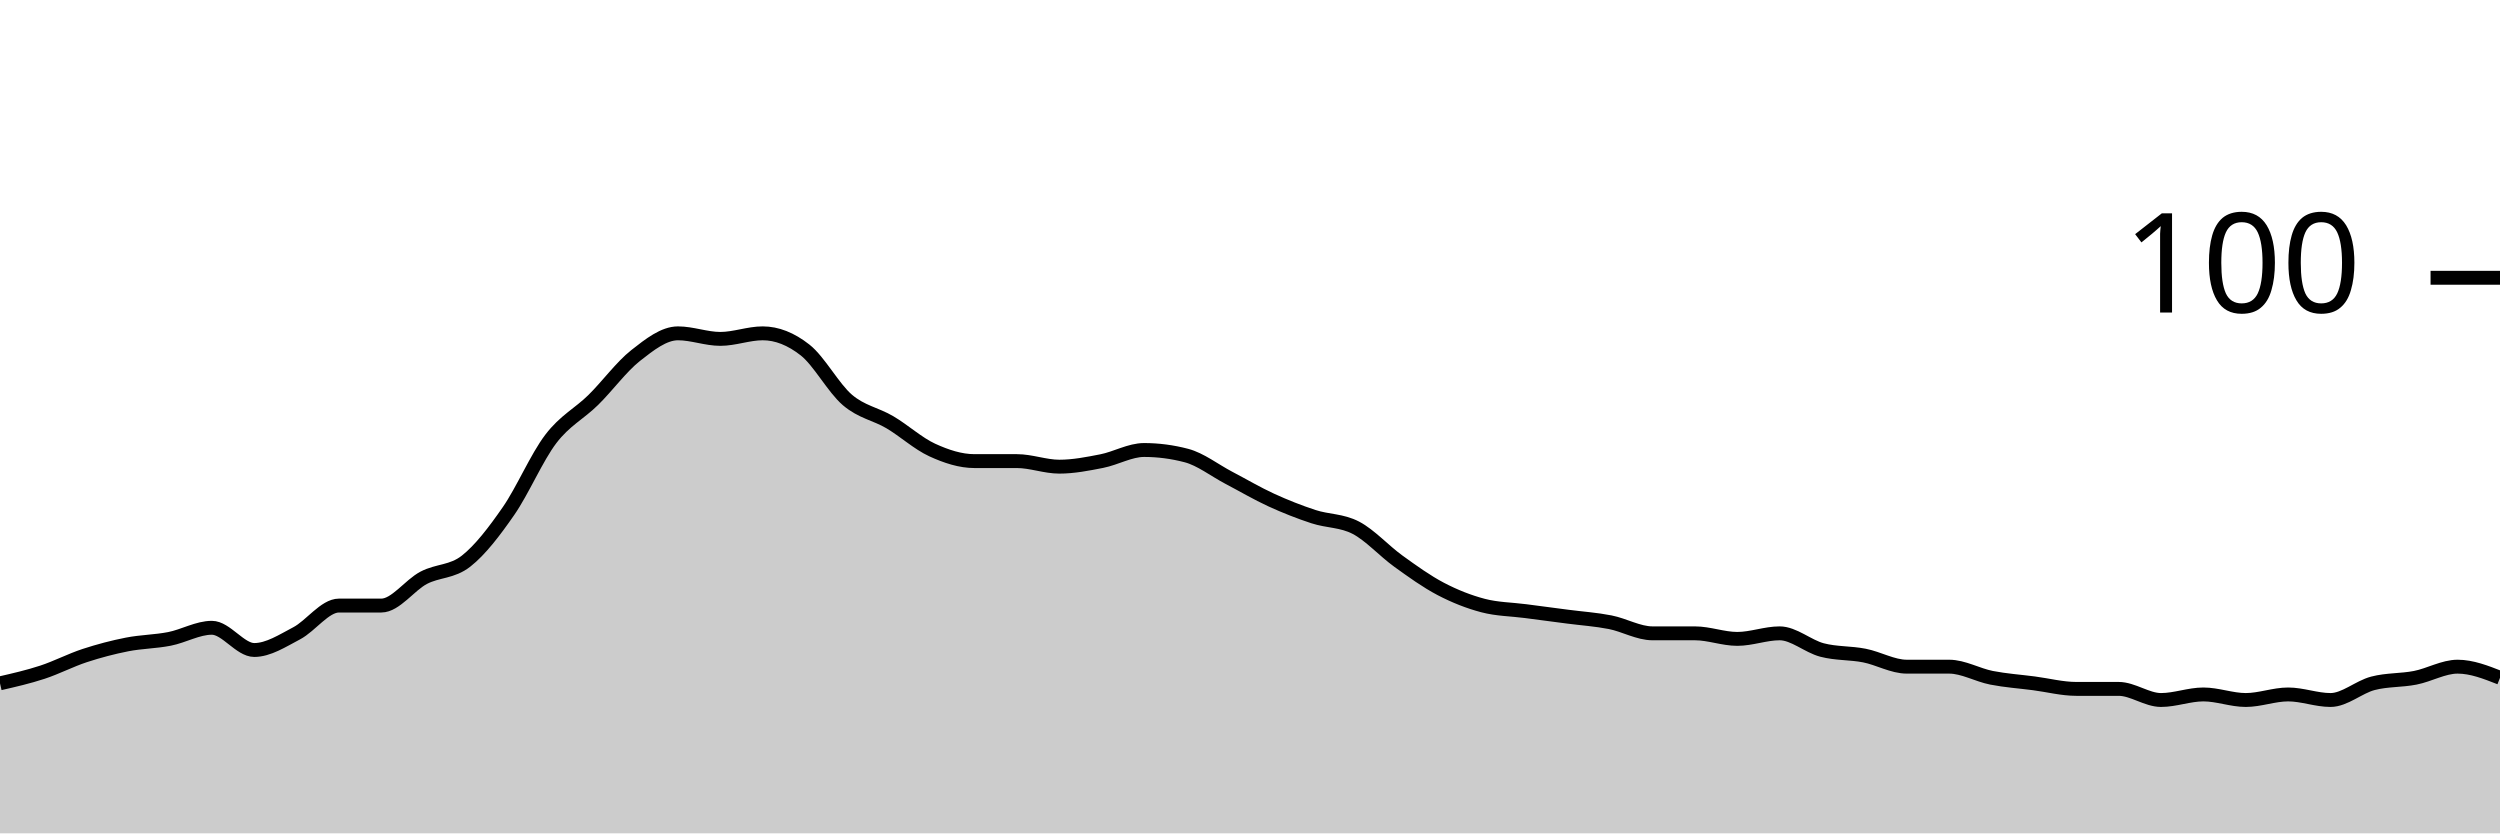
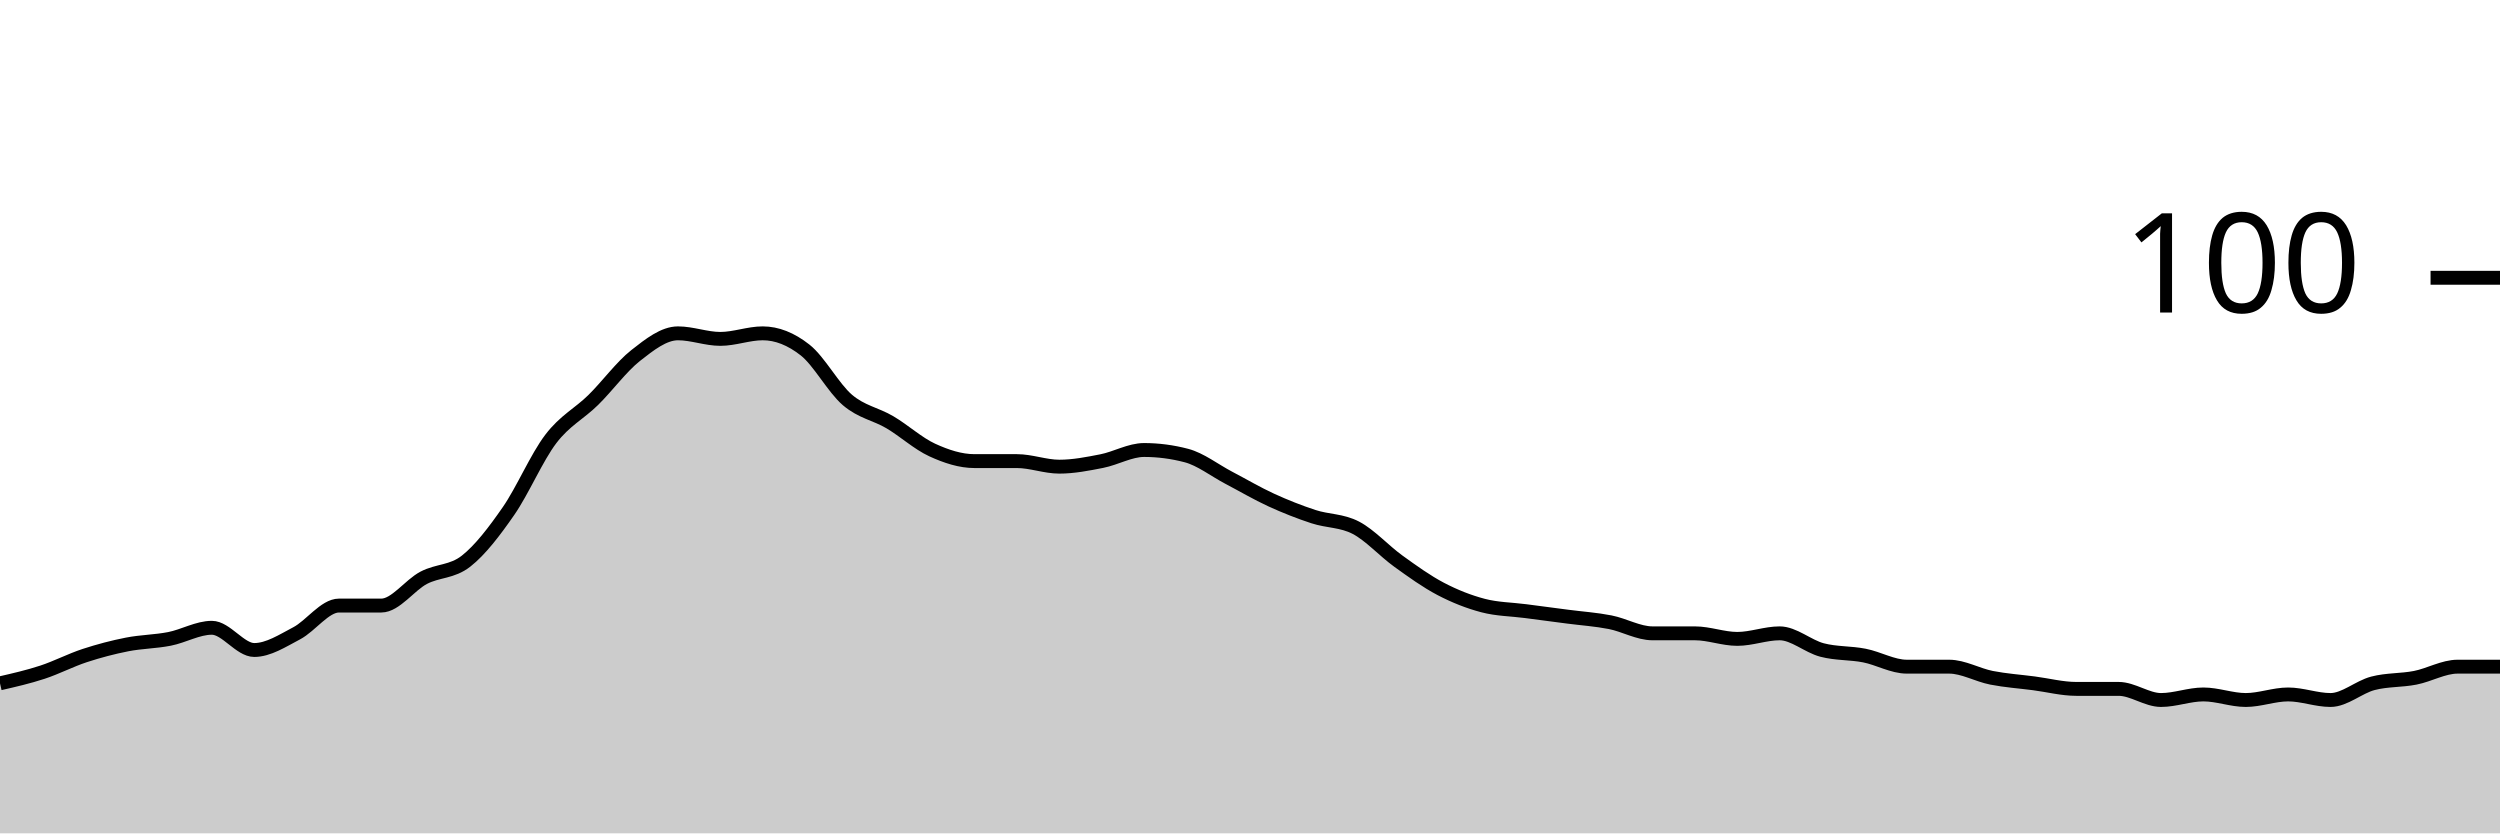
<svg xmlns="http://www.w3.org/2000/svg" viewBox="0 0 180 60">
  <g transform="translate(0,20)">
-     <path class="area" fill="rgba(0, 0, 0, 0.2)" d="M0,29.2C1.017,28.967,2.034,28.733,3.051,28.4C4.068,28.067,5.085,27.533,6.102,27.2C7.119,26.867,8.136,26.6,9.153,26.4C10.169,26.2,11.186,26.2,12.203,26C13.22,25.8,14.237,25.2,15.254,25.2C16.271,25.2,17.288,26.8,18.305,26.8C19.322,26.8,20.339,26.133,21.356,25.6C22.373,25.067,23.39,23.6,24.407,23.6C25.424,23.6,26.441,23.6,27.458,23.6C28.475,23.6,29.492,22.133,30.508,21.6C31.525,21.067,32.542,21.2,33.559,20.4C34.576,19.6,35.593,18.267,36.61,16.8C37.627,15.333,38.644,12.933,39.661,11.6C40.678,10.267,41.695,9.8,42.712,8.8C43.729,7.8,44.746,6.4,45.763,5.6C46.78,4.8,47.797,4,48.814,4C49.831,4,50.847,4.4,51.864,4.4C52.881,4.4,53.898,4,54.915,4C55.932,4,56.949,4.4,57.966,5.2C58.983,6,60,7.933,61.017,8.8C62.034,9.667,63.051,9.8,64.068,10.4C65.085,11,66.102,11.933,67.119,12.4C68.136,12.867,69.153,13.2,70.169,13.2C71.186,13.2,72.203,13.2,73.22,13.2C74.237,13.2,75.254,13.6,76.271,13.6C77.288,13.6,78.305,13.4,79.322,13.2C80.339,13,81.356,12.4,82.373,12.4C83.39,12.4,84.407,12.533,85.424,12.8C86.441,13.067,87.458,13.867,88.475,14.4C89.492,14.933,90.508,15.533,91.525,16C92.542,16.467,93.559,16.867,94.576,17.2C95.593,17.533,96.61,17.467,97.627,18C98.644,18.533,99.661,19.667,100.678,20.4C101.695,21.133,102.712,21.867,103.729,22.4C104.746,22.933,105.763,23.333,106.78,23.6C107.797,23.867,108.814,23.867,109.831,24C110.847,24.133,111.864,24.267,112.881,24.4C113.898,24.533,114.915,24.6,115.932,24.8C116.949,25,117.966,25.6,118.983,25.6C120,25.6,121.017,25.6,122.034,25.6C123.051,25.6,124.068,26,125.085,26C126.102,26,127.119,25.6,128.136,25.6C129.153,25.6,130.169,26.533,131.186,26.8C132.203,27.067,133.22,27,134.237,27.2C135.254,27.4,136.271,28,137.288,28C138.305,28,139.322,28,140.339,28C141.356,28,142.373,28.6,143.39,28.8C144.407,29,145.424,29.067,146.441,29.2C147.458,29.333,148.475,29.6,149.492,29.6C150.508,29.6,151.525,29.6,152.542,29.6C153.559,29.6,154.576,30.4,155.593,30.4C156.61,30.4,157.627,30,158.644,30C159.661,30,160.678,30.4,161.695,30.4C162.712,30.4,163.729,30,164.746,30C165.763,30,166.78,30.4,167.797,30.4C168.814,30.4,169.831,29.467,170.847,29.2C171.864,28.933,172.881,29,173.898,28.8C174.915,28.6,175.932,28,176.949,28C177.966,28,178.983,28.4,180,28.8L180,40C178.983,40,177.966,40,176.949,40C175.932,40,174.915,40,173.898,40C172.881,40,171.864,40,170.847,40C169.831,40,168.814,40,167.797,40C166.78,40,165.763,40,164.746,40C163.729,40,162.712,40,161.695,40C160.678,40,159.661,40,158.644,40C157.627,40,156.61,40,155.593,40C154.576,40,153.559,40,152.542,40C151.525,40,150.508,40,149.492,40C148.475,40,147.458,40,146.441,40C145.424,40,144.407,40,143.39,40C142.373,40,141.356,40,140.339,40C139.322,40,138.305,40,137.288,40C136.271,40,135.254,40,134.237,40C133.22,40,132.203,40,131.186,40C130.169,40,129.153,40,128.136,40C127.119,40,126.102,40,125.085,40C124.068,40,123.051,40,122.034,40C121.017,40,120,40,118.983,40C117.966,40,116.949,40,115.932,40C114.915,40,113.898,40,112.881,40C111.864,40,110.847,40,109.831,40C108.814,40,107.797,40,106.78,40C105.763,40,104.746,40,103.729,40C102.712,40,101.695,40,100.678,40C99.661,40,98.644,40,97.627,40C96.61,40,95.593,40,94.576,40C93.559,40,92.542,40,91.525,40C90.508,40,89.492,40,88.475,40C87.458,40,86.441,40,85.424,40C84.407,40,83.39,40,82.373,40C81.356,40,80.339,40,79.322,40C78.305,40,77.288,40,76.271,40C75.254,40,74.237,40,73.22,40C72.203,40,71.186,40,70.169,40C69.153,40,68.136,40,67.119,40C66.102,40,65.085,40,64.068,40C63.051,40,62.034,40,61.017,40C60,40,58.983,40,57.966,40C56.949,40,55.932,40,54.915,40C53.898,40,52.881,40,51.864,40C50.847,40,49.831,40,48.814,40C47.797,40,46.78,40,45.763,40C44.746,40,43.729,40,42.712,40C41.695,40,40.678,40,39.661,40C38.644,40,37.627,40,36.61,40C35.593,40,34.576,40,33.559,40C32.542,40,31.525,40,30.508,40C29.492,40,28.475,40,27.458,40C26.441,40,25.424,40,24.407,40C23.39,40,22.373,40,21.356,40C20.339,40,19.322,40,18.305,40C17.288,40,16.271,40,15.254,40C14.237,40,13.22,40,12.203,40C11.186,40,10.169,40,9.153,40C8.136,40,7.119,40,6.102,40C5.085,40,4.068,40,3.051,40C2.034,40,1.017,40,0,40Z" />
-     <path class="line" stroke="black" fill="none" d="M0,29.2C1.017,28.967,2.034,28.733,3.051,28.4C4.068,28.067,5.085,27.533,6.102,27.2C7.119,26.867,8.136,26.6,9.153,26.4C10.169,26.2,11.186,26.2,12.203,26C13.22,25.8,14.237,25.2,15.254,25.2C16.271,25.2,17.288,26.8,18.305,26.8C19.322,26.8,20.339,26.133,21.356,25.6C22.373,25.067,23.39,23.6,24.407,23.6C25.424,23.6,26.441,23.6,27.458,23.6C28.475,23.6,29.492,22.133,30.508,21.6C31.525,21.067,32.542,21.2,33.559,20.4C34.576,19.6,35.593,18.267,36.61,16.8C37.627,15.333,38.644,12.933,39.661,11.6C40.678,10.267,41.695,9.8,42.712,8.8C43.729,7.8,44.746,6.4,45.763,5.6C46.78,4.8,47.797,4,48.814,4C49.831,4,50.847,4.4,51.864,4.4C52.881,4.4,53.898,4,54.915,4C55.932,4,56.949,4.4,57.966,5.2C58.983,6,60,7.933,61.017,8.8C62.034,9.667,63.051,9.8,64.068,10.4C65.085,11,66.102,11.933,67.119,12.4C68.136,12.867,69.153,13.2,70.169,13.2C71.186,13.2,72.203,13.2,73.22,13.2C74.237,13.2,75.254,13.6,76.271,13.6C77.288,13.6,78.305,13.4,79.322,13.2C80.339,13,81.356,12.4,82.373,12.4C83.39,12.4,84.407,12.533,85.424,12.8C86.441,13.067,87.458,13.867,88.475,14.4C89.492,14.933,90.508,15.533,91.525,16C92.542,16.467,93.559,16.867,94.576,17.2C95.593,17.533,96.61,17.467,97.627,18C98.644,18.533,99.661,19.667,100.678,20.4C101.695,21.133,102.712,21.867,103.729,22.4C104.746,22.933,105.763,23.333,106.78,23.6C107.797,23.867,108.814,23.867,109.831,24C110.847,24.133,111.864,24.267,112.881,24.4C113.898,24.533,114.915,24.6,115.932,24.8C116.949,25,117.966,25.6,118.983,25.6C120,25.6,121.017,25.6,122.034,25.6C123.051,25.6,124.068,26,125.085,26C126.102,26,127.119,25.6,128.136,25.6C129.153,25.6,130.169,26.533,131.186,26.8C132.203,27.067,133.22,27,134.237,27.2C135.254,27.4,136.271,28,137.288,28C138.305,28,139.322,28,140.339,28C141.356,28,142.373,28.6,143.39,28.8C144.407,29,145.424,29.067,146.441,29.2C147.458,29.333,148.475,29.6,149.492,29.6C150.508,29.6,151.525,29.6,152.542,29.6C153.559,29.6,154.576,30.4,155.593,30.4C156.61,30.4,157.627,30,158.644,30C159.661,30,160.678,30.4,161.695,30.4C162.712,30.4,163.729,30,164.746,30C165.763,30,166.78,30.4,167.797,30.4C168.814,30.4,169.831,29.467,170.847,29.2C171.864,28.933,172.881,29,173.898,28.8C174.915,28.6,175.932,28,176.949,28C177.966,28,178.983,28.4,180,28.8" />
+     <path class="area" fill="rgba(0, 0, 0, 0.2)" d="M0,29.2C1.017,28.967,2.034,28.733,3.051,28.4C4.068,28.067,5.085,27.533,6.102,27.2C7.119,26.867,8.136,26.6,9.153,26.4C10.169,26.2,11.186,26.2,12.203,26C13.22,25.8,14.237,25.2,15.254,25.2C16.271,25.2,17.288,26.8,18.305,26.8C19.322,26.8,20.339,26.133,21.356,25.6C22.373,25.067,23.39,23.6,24.407,23.6C25.424,23.6,26.441,23.6,27.458,23.6C28.475,23.6,29.492,22.133,30.508,21.6C31.525,21.067,32.542,21.2,33.559,20.4C34.576,19.6,35.593,18.267,36.61,16.8C37.627,15.333,38.644,12.933,39.661,11.6C40.678,10.267,41.695,9.8,42.712,8.8C43.729,7.8,44.746,6.4,45.763,5.6C46.78,4.8,47.797,4,48.814,4C49.831,4,50.847,4.4,51.864,4.4C52.881,4.4,53.898,4,54.915,4C55.932,4,56.949,4.4,57.966,5.2C58.983,6,60,7.933,61.017,8.8C62.034,9.667,63.051,9.8,64.068,10.4C65.085,11,66.102,11.933,67.119,12.4C68.136,12.867,69.153,13.2,70.169,13.2C71.186,13.2,72.203,13.2,73.22,13.2C74.237,13.2,75.254,13.6,76.271,13.6C77.288,13.6,78.305,13.4,79.322,13.2C80.339,13,81.356,12.4,82.373,12.4C83.39,12.4,84.407,12.533,85.424,12.8C86.441,13.067,87.458,13.867,88.475,14.4C89.492,14.933,90.508,15.533,91.525,16C92.542,16.467,93.559,16.867,94.576,17.2C95.593,17.533,96.61,17.467,97.627,18C98.644,18.533,99.661,19.667,100.678,20.4C101.695,21.133,102.712,21.867,103.729,22.4C104.746,22.933,105.763,23.333,106.78,23.6C107.797,23.867,108.814,23.867,109.831,24C110.847,24.133,111.864,24.267,112.881,24.4C113.898,24.533,114.915,24.6,115.932,24.8C116.949,25,117.966,25.6,118.983,25.6C120,25.6,121.017,25.6,122.034,25.6C123.051,25.6,124.068,26,125.085,26C126.102,26,127.119,25.6,128.136,25.6C129.153,25.6,130.169,26.533,131.186,26.8C132.203,27.067,133.22,27,134.237,27.2C135.254,27.4,136.271,28,137.288,28C138.305,28,139.322,28,140.339,28C141.356,28,142.373,28.6,143.39,28.8C144.407,29,145.424,29.067,146.441,29.2C147.458,29.333,148.475,29.6,149.492,29.6C150.508,29.6,151.525,29.6,152.542,29.6C153.559,29.6,154.576,30.4,155.593,30.4C156.61,30.4,157.627,30,158.644,30C159.661,30,160.678,30.4,161.695,30.4C162.712,30.4,163.729,30,164.746,30C165.763,30,166.78,30.4,167.797,30.4C168.814,30.4,169.831,29.467,170.847,29.2C171.864,28.933,172.881,29,173.898,28.8C174.915,28.6,175.932,28,176.949,28C177.966,28,178.983,28,180,28L180,40C178.983,40,177.966,40,176.949,40C175.932,40,174.915,40,173.898,40C172.881,40,171.864,40,170.847,40C169.831,40,168.814,40,167.797,40C166.78,40,165.763,40,164.746,40C163.729,40,162.712,40,161.695,40C160.678,40,159.661,40,158.644,40C157.627,40,156.61,40,155.593,40C154.576,40,153.559,40,152.542,40C151.525,40,150.508,40,149.492,40C148.475,40,147.458,40,146.441,40C145.424,40,144.407,40,143.39,40C142.373,40,141.356,40,140.339,40C139.322,40,138.305,40,137.288,40C136.271,40,135.254,40,134.237,40C133.22,40,132.203,40,131.186,40C130.169,40,129.153,40,128.136,40C127.119,40,126.102,40,125.085,40C124.068,40,123.051,40,122.034,40C121.017,40,120,40,118.983,40C117.966,40,116.949,40,115.932,40C114.915,40,113.898,40,112.881,40C111.864,40,110.847,40,109.831,40C108.814,40,107.797,40,106.78,40C105.763,40,104.746,40,103.729,40C102.712,40,101.695,40,100.678,40C99.661,40,98.644,40,97.627,40C96.61,40,95.593,40,94.576,40C93.559,40,92.542,40,91.525,40C90.508,40,89.492,40,88.475,40C87.458,40,86.441,40,85.424,40C84.407,40,83.39,40,82.373,40C81.356,40,80.339,40,79.322,40C78.305,40,77.288,40,76.271,40C75.254,40,74.237,40,73.22,40C72.203,40,71.186,40,70.169,40C69.153,40,68.136,40,67.119,40C66.102,40,65.085,40,64.068,40C63.051,40,62.034,40,61.017,40C60,40,58.983,40,57.966,40C56.949,40,55.932,40,54.915,40C53.898,40,52.881,40,51.864,40C50.847,40,49.831,40,48.814,40C47.797,40,46.78,40,45.763,40C44.746,40,43.729,40,42.712,40C41.695,40,40.678,40,39.661,40C38.644,40,37.627,40,36.61,40C35.593,40,34.576,40,33.559,40C32.542,40,31.525,40,30.508,40C29.492,40,28.475,40,27.458,40C26.441,40,25.424,40,24.407,40C23.39,40,22.373,40,21.356,40C20.339,40,19.322,40,18.305,40C17.288,40,16.271,40,15.254,40C14.237,40,13.22,40,12.203,40C11.186,40,10.169,40,9.153,40C8.136,40,7.119,40,6.102,40C5.085,40,4.068,40,3.051,40C2.034,40,1.017,40,0,40Z" />
+     <path class="line" stroke="black" fill="none" d="M0,29.2C1.017,28.967,2.034,28.733,3.051,28.4C4.068,28.067,5.085,27.533,6.102,27.2C7.119,26.867,8.136,26.6,9.153,26.4C10.169,26.2,11.186,26.2,12.203,26C13.22,25.8,14.237,25.2,15.254,25.2C16.271,25.2,17.288,26.8,18.305,26.8C19.322,26.8,20.339,26.133,21.356,25.6C22.373,25.067,23.39,23.6,24.407,23.6C25.424,23.6,26.441,23.6,27.458,23.6C28.475,23.6,29.492,22.133,30.508,21.6C31.525,21.067,32.542,21.2,33.559,20.4C34.576,19.6,35.593,18.267,36.61,16.8C37.627,15.333,38.644,12.933,39.661,11.6C40.678,10.267,41.695,9.8,42.712,8.8C43.729,7.8,44.746,6.4,45.763,5.6C46.78,4.8,47.797,4,48.814,4C49.831,4,50.847,4.4,51.864,4.4C52.881,4.4,53.898,4,54.915,4C55.932,4,56.949,4.4,57.966,5.2C58.983,6,60,7.933,61.017,8.8C62.034,9.667,63.051,9.8,64.068,10.4C65.085,11,66.102,11.933,67.119,12.4C68.136,12.867,69.153,13.2,70.169,13.2C71.186,13.2,72.203,13.2,73.22,13.2C74.237,13.2,75.254,13.6,76.271,13.6C77.288,13.6,78.305,13.4,79.322,13.2C80.339,13,81.356,12.4,82.373,12.4C83.39,12.4,84.407,12.533,85.424,12.8C86.441,13.067,87.458,13.867,88.475,14.4C89.492,14.933,90.508,15.533,91.525,16C92.542,16.467,93.559,16.867,94.576,17.2C95.593,17.533,96.61,17.467,97.627,18C98.644,18.533,99.661,19.667,100.678,20.4C101.695,21.133,102.712,21.867,103.729,22.4C104.746,22.933,105.763,23.333,106.78,23.6C107.797,23.867,108.814,23.867,109.831,24C110.847,24.133,111.864,24.267,112.881,24.4C113.898,24.533,114.915,24.6,115.932,24.8C116.949,25,117.966,25.6,118.983,25.6C120,25.6,121.017,25.6,122.034,25.6C123.051,25.6,124.068,26,125.085,26C126.102,26,127.119,25.6,128.136,25.6C129.153,25.6,130.169,26.533,131.186,26.8C132.203,27.067,133.22,27,134.237,27.2C135.254,27.4,136.271,28,137.288,28C138.305,28,139.322,28,140.339,28C141.356,28,142.373,28.6,143.39,28.8C144.407,29,145.424,29.067,146.441,29.2C147.458,29.333,148.475,29.6,149.492,29.6C150.508,29.6,151.525,29.6,152.542,29.6C153.559,29.6,154.576,30.4,155.593,30.4C156.61,30.4,157.627,30,158.644,30C159.661,30,160.678,30.4,161.695,30.4C162.712,30.4,163.729,30,164.746,30C165.763,30,166.78,30.4,167.797,30.4C168.814,30.4,169.831,29.467,170.847,29.2C171.864,28.933,172.881,29,173.898,28.8C174.915,28.6,175.932,28,176.949,28C177.966,28,178.983,28,180,28" />
    <path class="axis-ceiling" stroke-width="1" stroke="black" fill="none" d="M175,0L180,0" />
    <text class="axis-ceiling-label" font-family="sans-serif" text-anchor="end" font-size="10px" x="170" y="2.5">100</text>
  </g>
</svg>
